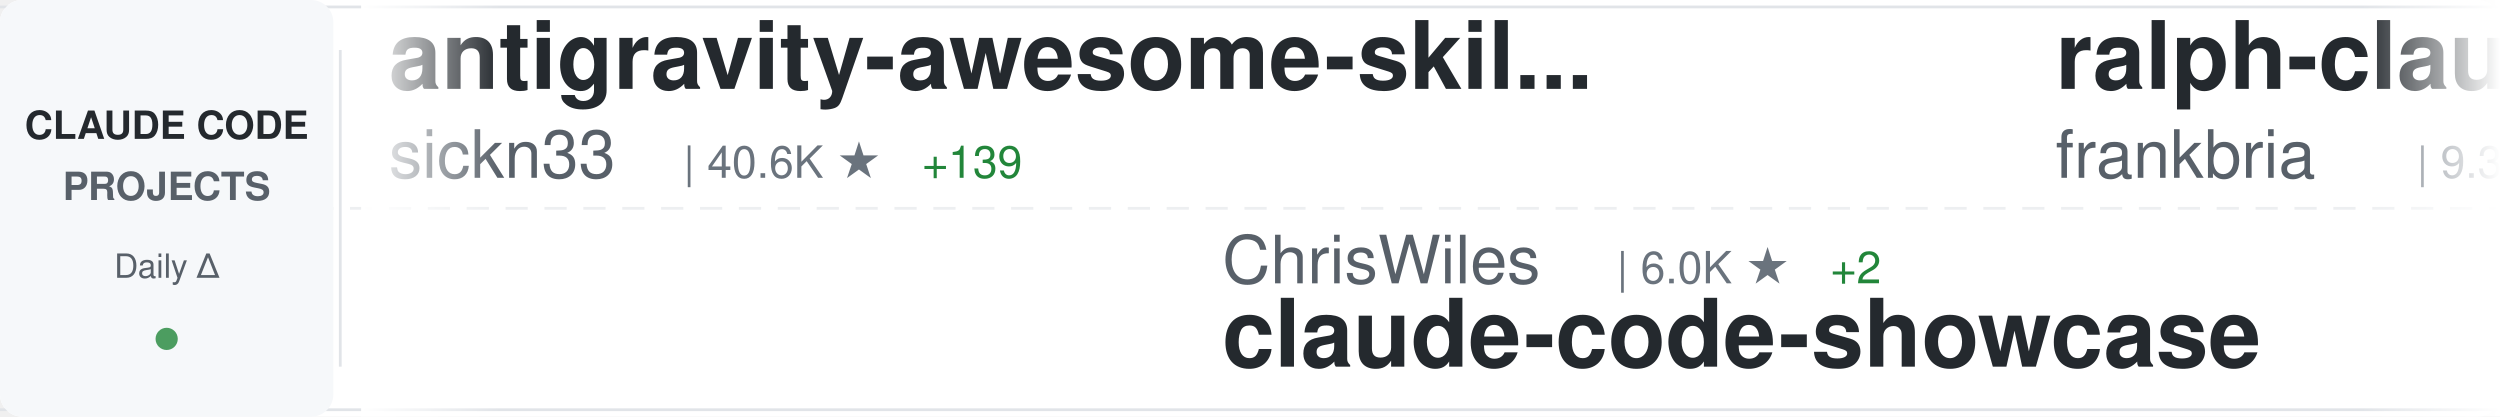
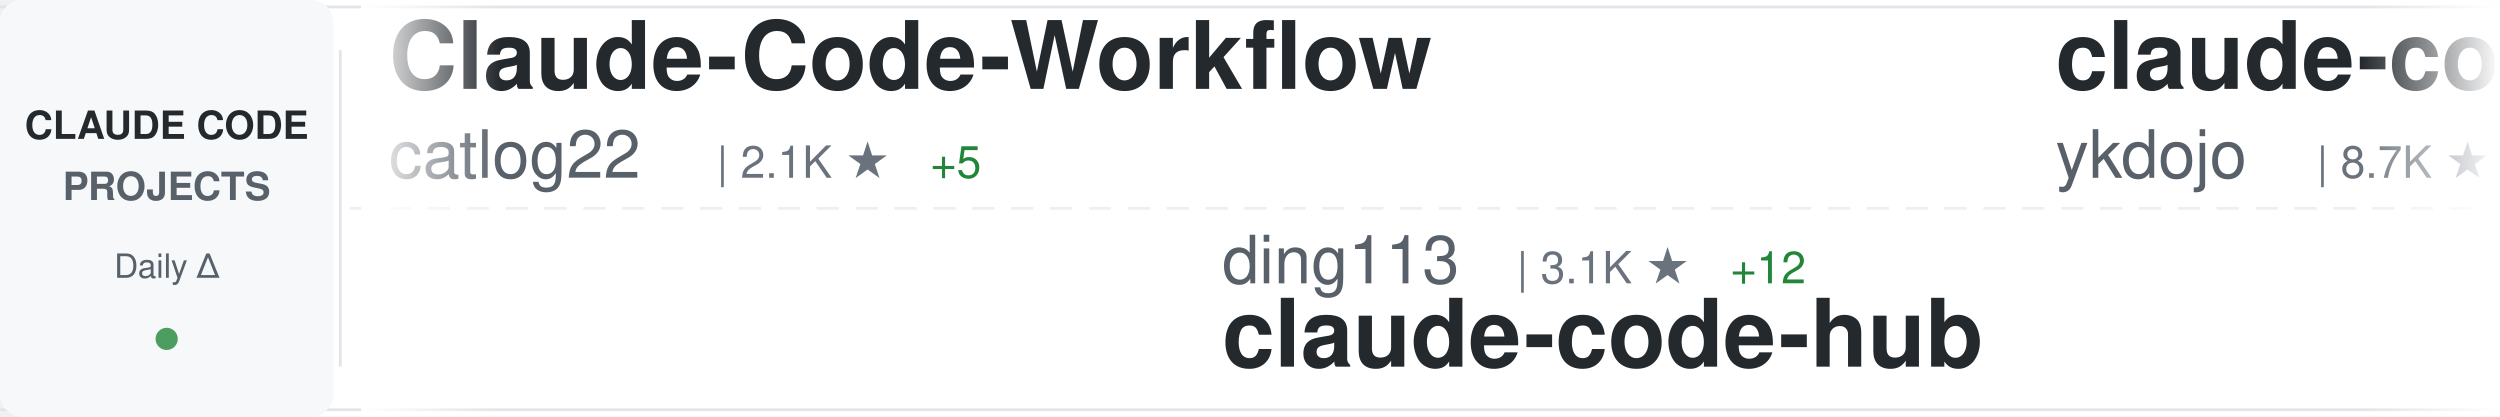
<svg xmlns="http://www.w3.org/2000/svg" width="900" height="150">
  <defs>
    <linearGradient id="awesomeLeftFade" x1="0%" y1="0%" x2="100%" y2="0%">
      <stop offset="0%" style="stop-color:#ffffff;stop-opacity:1" />
      <stop offset="100%" style="stop-color:#ffffff;stop-opacity:0" />
    </linearGradient>
    <linearGradient id="awesomeRightFade" x1="0%" y1="0%" x2="100%" y2="0%">
      <stop offset="0%" style="stop-color:#ffffff;stop-opacity:0" />
      <stop offset="100%" style="stop-color:#ffffff;stop-opacity:1" />
    </linearGradient>
  </defs>
  <rect width="900" height="150" fill="#ffffff" rx="8" />
  <rect x="0" y="2" width="900" height="1" fill="#e1e4e8" />
  <rect x="0" y="147" width="900" height="1" fill="#e1e4e8" />
  <line x1="0" y1="75" x2="900" y2="75" stroke="#e1e4e8" stroke-width="1" stroke-dasharray="8 6" opacity="0.6" />
  <rect x="0" y="0" width="120" height="150" fill="#f6f8fa" rx="8" />
  <text x="60" y="50" font-family="-apple-system, BlinkMacSystemFont, 'Segoe UI', Helvetica, Arial, sans-serif" font-size="14" font-weight="600" fill="#24292e" text-anchor="middle">CLAUDE CODE</text>
  <text x="60" y="72" font-family="-apple-system, BlinkMacSystemFont, 'Segoe UI', Helvetica, Arial, sans-serif" font-size="14" font-weight="600" fill="#586069" text-anchor="middle">PROJECTS</text>
  <text x="60" y="100" font-family="-apple-system, BlinkMacSystemFont, 'Segoe UI', Helvetica, Arial, sans-serif" font-size="12" font-weight="500" fill="#586069" text-anchor="middle">Daily Δ</text>
  <circle cx="60" cy="122" r="4" fill="#22863a" opacity="0.8" />
  <rect x="122" y="18" width="1" height="114" fill="#e1e4e8" />
  <clipPath id="awesomeTickerClip">
    <rect x="130" y="0" width="770" height="150" />
  </clipPath>
  <g clip-path="url(#awesomeTickerClip)">
    <g id="awesomeTickerItems">
      <animateTransform attributeName="transform" attributeType="XML" type="translate" from="0 0" to="-3000 0" dur="54s" repeatCount="indefinite" />
      <g transform="translate(0, 0)">
-         <text x="140" y="32" font-family="-apple-system, BlinkMacSystemFont, 'Segoe UI', Helvetica, Arial, sans-serif" font-size="34" font-weight="600" fill="#24292e">antigravity-awesome-skil...</text>
-         <text x="140" y="64" font-family="-apple-system, BlinkMacSystemFont, 'Segoe UI', Helvetica, Arial, sans-serif" font-size="24" font-weight="400" fill="#586069">sickn33</text>
-         <text x="246" y="64" font-family="-apple-system, BlinkMacSystemFont, 'Segoe UI', Helvetica, Arial, sans-serif" font-size="16" font-weight="500" fill="#6a737d">| 40.6K ★</text>
-         <text x="332" y="64" font-family="-apple-system, BlinkMacSystemFont, 'Segoe UI', Helvetica, Arial, sans-serif" font-size="16" font-weight="500" fill="#22863a"> +139</text>
+         <text x="140" y="32" font-family="-apple-system, BlinkMacSystemFont, 'Segoe UI', Helvetica, Arial, sans-serif" font-size="34" font-weight="600" fill="#24292e">Claude-Code-Workflow</text>
+         <text x="140" y="64" font-family="-apple-system, BlinkMacSystemFont, 'Segoe UI', Helvetica, Arial, sans-serif" font-size="24" font-weight="400" fill="#586069">catlog22</text>
+         <text x="258" y="64" font-family="-apple-system, BlinkMacSystemFont, 'Segoe UI', Helvetica, Arial, sans-serif" font-size="16" font-weight="500" fill="#6a737d">| 2.1K ★</text>
+         <text x="335" y="64" font-family="-apple-system, BlinkMacSystemFont, 'Segoe UI', Helvetica, Arial, sans-serif" font-size="16" font-weight="500" fill="#22863a"> +5</text>
      </g>
      <g transform="translate(300, 0)">
-         <text x="140" y="102" font-family="-apple-system, BlinkMacSystemFont, 'Segoe UI', Helvetica, Arial, sans-serif" font-size="24" font-weight="400" fill="#586069">ChrisWiles</text>
-         <text x="282" y="102" font-family="-apple-system, BlinkMacSystemFont, 'Segoe UI', Helvetica, Arial, sans-serif" font-size="16" font-weight="500" fill="#6a737d">| 6.0K ★</text>
-         <text x="359" y="102" font-family="-apple-system, BlinkMacSystemFont, 'Segoe UI', Helvetica, Arial, sans-serif" font-size="16" font-weight="500" fill="#22863a"> +2</text>
-         <text x="140" y="132" font-family="-apple-system, BlinkMacSystemFont, 'Segoe UI', Helvetica, Arial, sans-serif" font-size="34" font-weight="600" fill="#24292e">claude-code-showcase</text>
+         <text x="140" y="102" font-family="-apple-system, BlinkMacSystemFont, 'Segoe UI', Helvetica, Arial, sans-serif" font-size="24" font-weight="400" fill="#586069">ding113</text>
+         <text x="246" y="102" font-family="-apple-system, BlinkMacSystemFont, 'Segoe UI', Helvetica, Arial, sans-serif" font-size="16" font-weight="500" fill="#6a737d">| 3.1K ★</text>
+         <text x="323" y="102" font-family="-apple-system, BlinkMacSystemFont, 'Segoe UI', Helvetica, Arial, sans-serif" font-size="16" font-weight="500" fill="#22863a"> +12</text>
+         <text x="140" y="132" font-family="-apple-system, BlinkMacSystemFont, 'Segoe UI', Helvetica, Arial, sans-serif" font-size="34" font-weight="600" fill="#24292e">claude-code-hub</text>
      </g>
      <g transform="translate(600, 0)">
-         <text x="140" y="32" font-family="-apple-system, BlinkMacSystemFont, 'Segoe UI', Helvetica, Arial, sans-serif" font-size="34" font-weight="600" fill="#24292e">ralph-claude-code</text>
-         <text x="140" y="64" font-family="-apple-system, BlinkMacSystemFont, 'Segoe UI', Helvetica, Arial, sans-serif" font-size="24" font-weight="400" fill="#586069">frankbria</text>
-         <text x="270" y="64" font-family="-apple-system, BlinkMacSystemFont, 'Segoe UI', Helvetica, Arial, sans-serif" font-size="16" font-weight="500" fill="#6a737d">| 9.3K ★</text>
-         <text x="347" y="64" font-family="-apple-system, BlinkMacSystemFont, 'Segoe UI', Helvetica, Arial, sans-serif" font-size="16" font-weight="500" fill="#22863a"> +7</text>
+         <text x="140" y="32" font-family="-apple-system, BlinkMacSystemFont, 'Segoe UI', Helvetica, Arial, sans-serif" font-size="34" font-weight="600" fill="#24292e">claude-code-tips</text>
+         <text x="140" y="64" font-family="-apple-system, BlinkMacSystemFont, 'Segoe UI', Helvetica, Arial, sans-serif" font-size="24" font-weight="400" fill="#586069">ykdojo</text>
+         <text x="234" y="64" font-family="-apple-system, BlinkMacSystemFont, 'Segoe UI', Helvetica, Arial, sans-serif" font-size="16" font-weight="500" fill="#6a737d">| 8.7K ★</text>
+         <text x="311" y="64" font-family="-apple-system, BlinkMacSystemFont, 'Segoe UI', Helvetica, Arial, sans-serif" font-size="16" font-weight="500" fill="#22863a"> +8</text>
      </g>
      <g transform="translate(900, 0)">
-         <text x="140" y="102" font-family="-apple-system, BlinkMacSystemFont, 'Segoe UI', Helvetica, Arial, sans-serif" font-size="24" font-weight="400" fill="#586069">wanshuiyin</text>
-         <text x="282" y="102" font-family="-apple-system, BlinkMacSystemFont, 'Segoe UI', Helvetica, Arial, sans-serif" font-size="16" font-weight="500" fill="#6a737d">| 12.0K ★</text>
-         <text x="368" y="102" font-family="-apple-system, BlinkMacSystemFont, 'Segoe UI', Helvetica, Arial, sans-serif" font-size="16" font-weight="500" fill="#22863a"> +35</text>
-         <text x="140" y="132" font-family="-apple-system, BlinkMacSystemFont, 'Segoe UI', Helvetica, Arial, sans-serif" font-size="34" font-weight="600" fill="#24292e">Auto-claude-code-researc...</text>
+         <text x="140" y="102" font-family="-apple-system, BlinkMacSystemFont, 'Segoe UI', Helvetica, Arial, sans-serif" font-size="24" font-weight="400" fill="#586069">feiskyer</text>
+         <text x="258" y="102" font-family="-apple-system, BlinkMacSystemFont, 'Segoe UI', Helvetica, Arial, sans-serif" font-size="16" font-weight="500" fill="#6a737d">| 1.6K ★</text>
+         <text x="335" y="102" font-family="-apple-system, BlinkMacSystemFont, 'Segoe UI', Helvetica, Arial, sans-serif" font-size="16" font-weight="500" fill="#22863a"> +1</text>
+         <text x="140" y="132" font-family="-apple-system, BlinkMacSystemFont, 'Segoe UI', Helvetica, Arial, sans-serif" font-size="34" font-weight="600" fill="#24292e">claude-code-settings</text>
      </g>
      <g transform="translate(1200, 0)">
-         <text x="140" y="32" font-family="-apple-system, BlinkMacSystemFont, 'Segoe UI', Helvetica, Arial, sans-serif" font-size="34" font-weight="600" fill="#24292e">claude-code-engineering</text>
-         <text x="140" y="64" font-family="-apple-system, BlinkMacSystemFont, 'Segoe UI', Helvetica, Arial, sans-serif" font-size="24" font-weight="400" fill="#586069">huangjia2019</text>
-         <text x="306" y="64" font-family="-apple-system, BlinkMacSystemFont, 'Segoe UI', Helvetica, Arial, sans-serif" font-size="16" font-weight="500" fill="#6a737d">| 829 ★</text>
-         <text x="374" y="64" font-family="-apple-system, BlinkMacSystemFont, 'Segoe UI', Helvetica, Arial, sans-serif" font-size="16" font-weight="500" fill="#22863a"> +1</text>
+         <text x="140" y="32" font-family="-apple-system, BlinkMacSystemFont, 'Segoe UI', Helvetica, Arial, sans-serif" font-size="34" font-weight="600" fill="#24292e">system_prompts_leaks</text>
+         <text x="140" y="64" font-family="-apple-system, BlinkMacSystemFont, 'Segoe UI', Helvetica, Arial, sans-serif" font-size="24" font-weight="400" fill="#586069">asgeirtj</text>
+         <text x="258" y="64" font-family="-apple-system, BlinkMacSystemFont, 'Segoe UI', Helvetica, Arial, sans-serif" font-size="16" font-weight="500" fill="#6a737d">| 42.0K ★</text>
+         <text x="344" y="64" font-family="-apple-system, BlinkMacSystemFont, 'Segoe UI', Helvetica, Arial, sans-serif" font-size="16" font-weight="500" fill="#22863a"> +133</text>
      </g>
      <g transform="translate(1500, 0)">
-         <text x="140" y="102" font-family="-apple-system, BlinkMacSystemFont, 'Segoe UI', Helvetica, Arial, sans-serif" font-size="24" font-weight="400" fill="#586069">nicedreamzapp</text>
-         <text x="318" y="102" font-family="-apple-system, BlinkMacSystemFont, 'Segoe UI', Helvetica, Arial, sans-serif" font-size="16" font-weight="500" fill="#6a737d">| 2.8K ★</text>
-         <text x="395" y="102" font-family="-apple-system, BlinkMacSystemFont, 'Segoe UI', Helvetica, Arial, sans-serif" font-size="16" font-weight="500" fill="#22863a"> +3</text>
-         <text x="140" y="132" font-family="-apple-system, BlinkMacSystemFont, 'Segoe UI', Helvetica, Arial, sans-serif" font-size="34" font-weight="600" fill="#24292e">claude-code-local</text>
+         <text x="140" y="102" font-family="-apple-system, BlinkMacSystemFont, 'Segoe UI', Helvetica, Arial, sans-serif" font-size="24" font-weight="400" fill="#586069">1rgs</text>
+         <text x="210" y="102" font-family="-apple-system, BlinkMacSystemFont, 'Segoe UI', Helvetica, Arial, sans-serif" font-size="16" font-weight="500" fill="#6a737d">| 3.6K ★</text>
+         <text x="287" y="102" font-family="-apple-system, BlinkMacSystemFont, 'Segoe UI', Helvetica, Arial, sans-serif" font-size="16" font-weight="500" fill="#22863a"> +1</text>
+         <text x="140" y="132" font-family="-apple-system, BlinkMacSystemFont, 'Segoe UI', Helvetica, Arial, sans-serif" font-size="34" font-weight="600" fill="#24292e">claude-code-proxy</text>
      </g>
      <g transform="translate(1800, 0)">
-         <text x="140" y="32" font-family="-apple-system, BlinkMacSystemFont, 'Segoe UI', Helvetica, Arial, sans-serif" font-size="34" font-weight="600" fill="#24292e">claude-code-guide</text>
-         <text x="140" y="64" font-family="-apple-system, BlinkMacSystemFont, 'Segoe UI', Helvetica, Arial, sans-serif" font-size="24" font-weight="400" fill="#586069">zebbern</text>
-         <text x="246" y="64" font-family="-apple-system, BlinkMacSystemFont, 'Segoe UI', Helvetica, Arial, sans-serif" font-size="16" font-weight="500" fill="#6a737d">| 4.3K ★</text>
-         <text x="323" y="64" font-family="-apple-system, BlinkMacSystemFont, 'Segoe UI', Helvetica, Arial, sans-serif" font-size="16" font-weight="500" fill="#22863a"> +5</text>
+         <text x="140" y="32" font-family="-apple-system, BlinkMacSystemFont, 'Segoe UI', Helvetica, Arial, sans-serif" font-size="34" font-weight="600" fill="#24292e">claude-code-ultimate-gui...</text>
+         <text x="140" y="64" font-family="-apple-system, BlinkMacSystemFont, 'Segoe UI', Helvetica, Arial, sans-serif" font-size="24" font-weight="400" fill="#586069">FlorianBruniaux</text>
+         <text x="342" y="64" font-family="-apple-system, BlinkMacSystemFont, 'Segoe UI', Helvetica, Arial, sans-serif" font-size="16" font-weight="500" fill="#6a737d">| 5.0K ★</text>
+         <text x="419" y="64" font-family="-apple-system, BlinkMacSystemFont, 'Segoe UI', Helvetica, Arial, sans-serif" font-size="16" font-weight="500" fill="#22863a"> +24</text>
      </g>
      <g transform="translate(2100, 0)">
-         <text x="140" y="102" font-family="-apple-system, BlinkMacSystemFont, 'Segoe UI', Helvetica, Arial, sans-serif" font-size="24" font-weight="400" fill="#586069">router-for-me</text>
-         <text x="318" y="102" font-family="-apple-system, BlinkMacSystemFont, 'Segoe UI', Helvetica, Arial, sans-serif" font-size="16" font-weight="500" fill="#6a737d">| 37.4K ★</text>
-         <text x="404" y="102" font-family="-apple-system, BlinkMacSystemFont, 'Segoe UI', Helvetica, Arial, sans-serif" font-size="16" font-weight="500" fill="#22863a"> +105</text>
-         <text x="140" y="132" font-family="-apple-system, BlinkMacSystemFont, 'Segoe UI', Helvetica, Arial, sans-serif" font-size="34" font-weight="600" fill="#24292e">CLIProxyAPI</text>
+         <text x="140" y="102" font-family="-apple-system, BlinkMacSystemFont, 'Segoe UI', Helvetica, Arial, sans-serif" font-size="24" font-weight="400" fill="#586069">alejandrobalderas</text>
+         <text x="366" y="102" font-family="-apple-system, BlinkMacSystemFont, 'Segoe UI', Helvetica, Arial, sans-serif" font-size="16" font-weight="500" fill="#6a737d">| 2.2K ★</text>
+         <text x="443" y="102" font-family="-apple-system, BlinkMacSystemFont, 'Segoe UI', Helvetica, Arial, sans-serif" font-size="16" font-weight="500" fill="#22863a"> +2</text>
+         <text x="140" y="132" font-family="-apple-system, BlinkMacSystemFont, 'Segoe UI', Helvetica, Arial, sans-serif" font-size="34" font-weight="600" fill="#24292e">claude-code-from-source</text>
      </g>
      <g transform="translate(2400, 0)">
-         <text x="140" y="32" font-family="-apple-system, BlinkMacSystemFont, 'Segoe UI', Helvetica, Arial, sans-serif" font-size="34" font-weight="600" fill="#24292e">claude-code-templates</text>
-         <text x="140" y="64" font-family="-apple-system, BlinkMacSystemFont, 'Segoe UI', Helvetica, Arial, sans-serif" font-size="24" font-weight="400" fill="#586069">davila7</text>
-         <text x="246" y="64" font-family="-apple-system, BlinkMacSystemFont, 'Segoe UI', Helvetica, Arial, sans-serif" font-size="16" font-weight="500" fill="#6a737d">| 28.0K ★</text>
-         <text x="332" y="64" font-family="-apple-system, BlinkMacSystemFont, 'Segoe UI', Helvetica, Arial, sans-serif" font-size="16" font-weight="500" fill="#22863a"> +29</text>
+         <text x="140" y="32" font-family="-apple-system, BlinkMacSystemFont, 'Segoe UI', Helvetica, Arial, sans-serif" font-size="34" font-weight="600" fill="#24292e">claude-code-proxy</text>
+         <text x="140" y="64" font-family="-apple-system, BlinkMacSystemFont, 'Segoe UI', Helvetica, Arial, sans-serif" font-size="24" font-weight="400" fill="#586069">fuergaosi233</text>
+         <text x="306" y="64" font-family="-apple-system, BlinkMacSystemFont, 'Segoe UI', Helvetica, Arial, sans-serif" font-size="16" font-weight="500" fill="#6a737d">| 2.7K ★</text>
      </g>
      <g transform="translate(2700, 0)">
-         <text x="140" y="102" font-family="-apple-system, BlinkMacSystemFont, 'Segoe UI', Helvetica, Arial, sans-serif" font-size="24" font-weight="400" fill="#586069">SeemSeam</text>
-         <text x="258" y="102" font-family="-apple-system, BlinkMacSystemFont, 'Segoe UI', Helvetica, Arial, sans-serif" font-size="16" font-weight="500" fill="#6a737d">| 3.0K ★</text>
-         <text x="335" y="102" font-family="-apple-system, BlinkMacSystemFont, 'Segoe UI', Helvetica, Arial, sans-serif" font-size="16" font-weight="500" fill="#22863a"> +14</text>
-         <text x="140" y="132" font-family="-apple-system, BlinkMacSystemFont, 'Segoe UI', Helvetica, Arial, sans-serif" font-size="34" font-weight="600" fill="#24292e">claude_codex_bridge</text>
+         <text x="140" y="102" font-family="-apple-system, BlinkMacSystemFont, 'Segoe UI', Helvetica, Arial, sans-serif" font-size="24" font-weight="400" fill="#586069">ChinaSiro</text>
+         <text x="270" y="102" font-family="-apple-system, BlinkMacSystemFont, 'Segoe UI', Helvetica, Arial, sans-serif" font-size="16" font-weight="500" fill="#6a737d">| 9.4K ★</text>
+         <text x="347" y="102" font-family="-apple-system, BlinkMacSystemFont, 'Segoe UI', Helvetica, Arial, sans-serif" font-size="16" font-weight="500" fill="#22863a"> +3</text>
+         <text x="140" y="132" font-family="-apple-system, BlinkMacSystemFont, 'Segoe UI', Helvetica, Arial, sans-serif" font-size="34" font-weight="600" fill="#24292e">claude-code-sourcemap</text>
      </g>
      <g transform="translate(3000, 0)">
-         <text x="140" y="32" font-family="-apple-system, BlinkMacSystemFont, 'Segoe UI', Helvetica, Arial, sans-serif" font-size="34" font-weight="600" fill="#24292e">antigravity-awesome-skil...</text>
-         <text x="140" y="64" font-family="-apple-system, BlinkMacSystemFont, 'Segoe UI', Helvetica, Arial, sans-serif" font-size="24" font-weight="400" fill="#586069">sickn33</text>
-         <text x="246" y="64" font-family="-apple-system, BlinkMacSystemFont, 'Segoe UI', Helvetica, Arial, sans-serif" font-size="16" font-weight="500" fill="#6a737d">| 40.6K ★</text>
-         <text x="332" y="64" font-family="-apple-system, BlinkMacSystemFont, 'Segoe UI', Helvetica, Arial, sans-serif" font-size="16" font-weight="500" fill="#22863a"> +139</text>
+         <text x="140" y="32" font-family="-apple-system, BlinkMacSystemFont, 'Segoe UI', Helvetica, Arial, sans-serif" font-size="34" font-weight="600" fill="#24292e">Claude-Code-Workflow</text>
+         <text x="140" y="64" font-family="-apple-system, BlinkMacSystemFont, 'Segoe UI', Helvetica, Arial, sans-serif" font-size="24" font-weight="400" fill="#586069">catlog22</text>
+         <text x="258" y="64" font-family="-apple-system, BlinkMacSystemFont, 'Segoe UI', Helvetica, Arial, sans-serif" font-size="16" font-weight="500" fill="#6a737d">| 2.1K ★</text>
+         <text x="335" y="64" font-family="-apple-system, BlinkMacSystemFont, 'Segoe UI', Helvetica, Arial, sans-serif" font-size="16" font-weight="500" fill="#22863a"> +5</text>
      </g>
      <g transform="translate(3300, 0)">
-         <text x="140" y="102" font-family="-apple-system, BlinkMacSystemFont, 'Segoe UI', Helvetica, Arial, sans-serif" font-size="24" font-weight="400" fill="#586069">ChrisWiles</text>
-         <text x="282" y="102" font-family="-apple-system, BlinkMacSystemFont, 'Segoe UI', Helvetica, Arial, sans-serif" font-size="16" font-weight="500" fill="#6a737d">| 6.0K ★</text>
-         <text x="359" y="102" font-family="-apple-system, BlinkMacSystemFont, 'Segoe UI', Helvetica, Arial, sans-serif" font-size="16" font-weight="500" fill="#22863a"> +2</text>
-         <text x="140" y="132" font-family="-apple-system, BlinkMacSystemFont, 'Segoe UI', Helvetica, Arial, sans-serif" font-size="34" font-weight="600" fill="#24292e">claude-code-showcase</text>
+         <text x="140" y="102" font-family="-apple-system, BlinkMacSystemFont, 'Segoe UI', Helvetica, Arial, sans-serif" font-size="24" font-weight="400" fill="#586069">ding113</text>
+         <text x="246" y="102" font-family="-apple-system, BlinkMacSystemFont, 'Segoe UI', Helvetica, Arial, sans-serif" font-size="16" font-weight="500" fill="#6a737d">| 3.1K ★</text>
+         <text x="323" y="102" font-family="-apple-system, BlinkMacSystemFont, 'Segoe UI', Helvetica, Arial, sans-serif" font-size="16" font-weight="500" fill="#22863a"> +12</text>
+         <text x="140" y="132" font-family="-apple-system, BlinkMacSystemFont, 'Segoe UI', Helvetica, Arial, sans-serif" font-size="34" font-weight="600" fill="#24292e">claude-code-hub</text>
      </g>
      <g transform="translate(3600, 0)">
-         <text x="140" y="32" font-family="-apple-system, BlinkMacSystemFont, 'Segoe UI', Helvetica, Arial, sans-serif" font-size="34" font-weight="600" fill="#24292e">ralph-claude-code</text>
-         <text x="140" y="64" font-family="-apple-system, BlinkMacSystemFont, 'Segoe UI', Helvetica, Arial, sans-serif" font-size="24" font-weight="400" fill="#586069">frankbria</text>
-         <text x="270" y="64" font-family="-apple-system, BlinkMacSystemFont, 'Segoe UI', Helvetica, Arial, sans-serif" font-size="16" font-weight="500" fill="#6a737d">| 9.3K ★</text>
-         <text x="347" y="64" font-family="-apple-system, BlinkMacSystemFont, 'Segoe UI', Helvetica, Arial, sans-serif" font-size="16" font-weight="500" fill="#22863a"> +7</text>
+         <text x="140" y="32" font-family="-apple-system, BlinkMacSystemFont, 'Segoe UI', Helvetica, Arial, sans-serif" font-size="34" font-weight="600" fill="#24292e">claude-code-tips</text>
+         <text x="140" y="64" font-family="-apple-system, BlinkMacSystemFont, 'Segoe UI', Helvetica, Arial, sans-serif" font-size="24" font-weight="400" fill="#586069">ykdojo</text>
+         <text x="234" y="64" font-family="-apple-system, BlinkMacSystemFont, 'Segoe UI', Helvetica, Arial, sans-serif" font-size="16" font-weight="500" fill="#6a737d">| 8.7K ★</text>
+         <text x="311" y="64" font-family="-apple-system, BlinkMacSystemFont, 'Segoe UI', Helvetica, Arial, sans-serif" font-size="16" font-weight="500" fill="#22863a"> +8</text>
      </g>
      <g transform="translate(3900, 0)">
-         <text x="140" y="102" font-family="-apple-system, BlinkMacSystemFont, 'Segoe UI', Helvetica, Arial, sans-serif" font-size="24" font-weight="400" fill="#586069">wanshuiyin</text>
-         <text x="282" y="102" font-family="-apple-system, BlinkMacSystemFont, 'Segoe UI', Helvetica, Arial, sans-serif" font-size="16" font-weight="500" fill="#6a737d">| 12.0K ★</text>
-         <text x="368" y="102" font-family="-apple-system, BlinkMacSystemFont, 'Segoe UI', Helvetica, Arial, sans-serif" font-size="16" font-weight="500" fill="#22863a"> +35</text>
-         <text x="140" y="132" font-family="-apple-system, BlinkMacSystemFont, 'Segoe UI', Helvetica, Arial, sans-serif" font-size="34" font-weight="600" fill="#24292e">Auto-claude-code-researc...</text>
+         <text x="140" y="102" font-family="-apple-system, BlinkMacSystemFont, 'Segoe UI', Helvetica, Arial, sans-serif" font-size="24" font-weight="400" fill="#586069">feiskyer</text>
+         <text x="258" y="102" font-family="-apple-system, BlinkMacSystemFont, 'Segoe UI', Helvetica, Arial, sans-serif" font-size="16" font-weight="500" fill="#6a737d">| 1.6K ★</text>
+         <text x="335" y="102" font-family="-apple-system, BlinkMacSystemFont, 'Segoe UI', Helvetica, Arial, sans-serif" font-size="16" font-weight="500" fill="#22863a"> +1</text>
+         <text x="140" y="132" font-family="-apple-system, BlinkMacSystemFont, 'Segoe UI', Helvetica, Arial, sans-serif" font-size="34" font-weight="600" fill="#24292e">claude-code-settings</text>
      </g>
    </g>
  </g>
  <rect x="130" y="0" width="50" height="150" fill="url(#awesomeLeftFade)" />
  <rect x="850" y="0" width="50" height="150" fill="url(#awesomeRightFade)" />
</svg>
